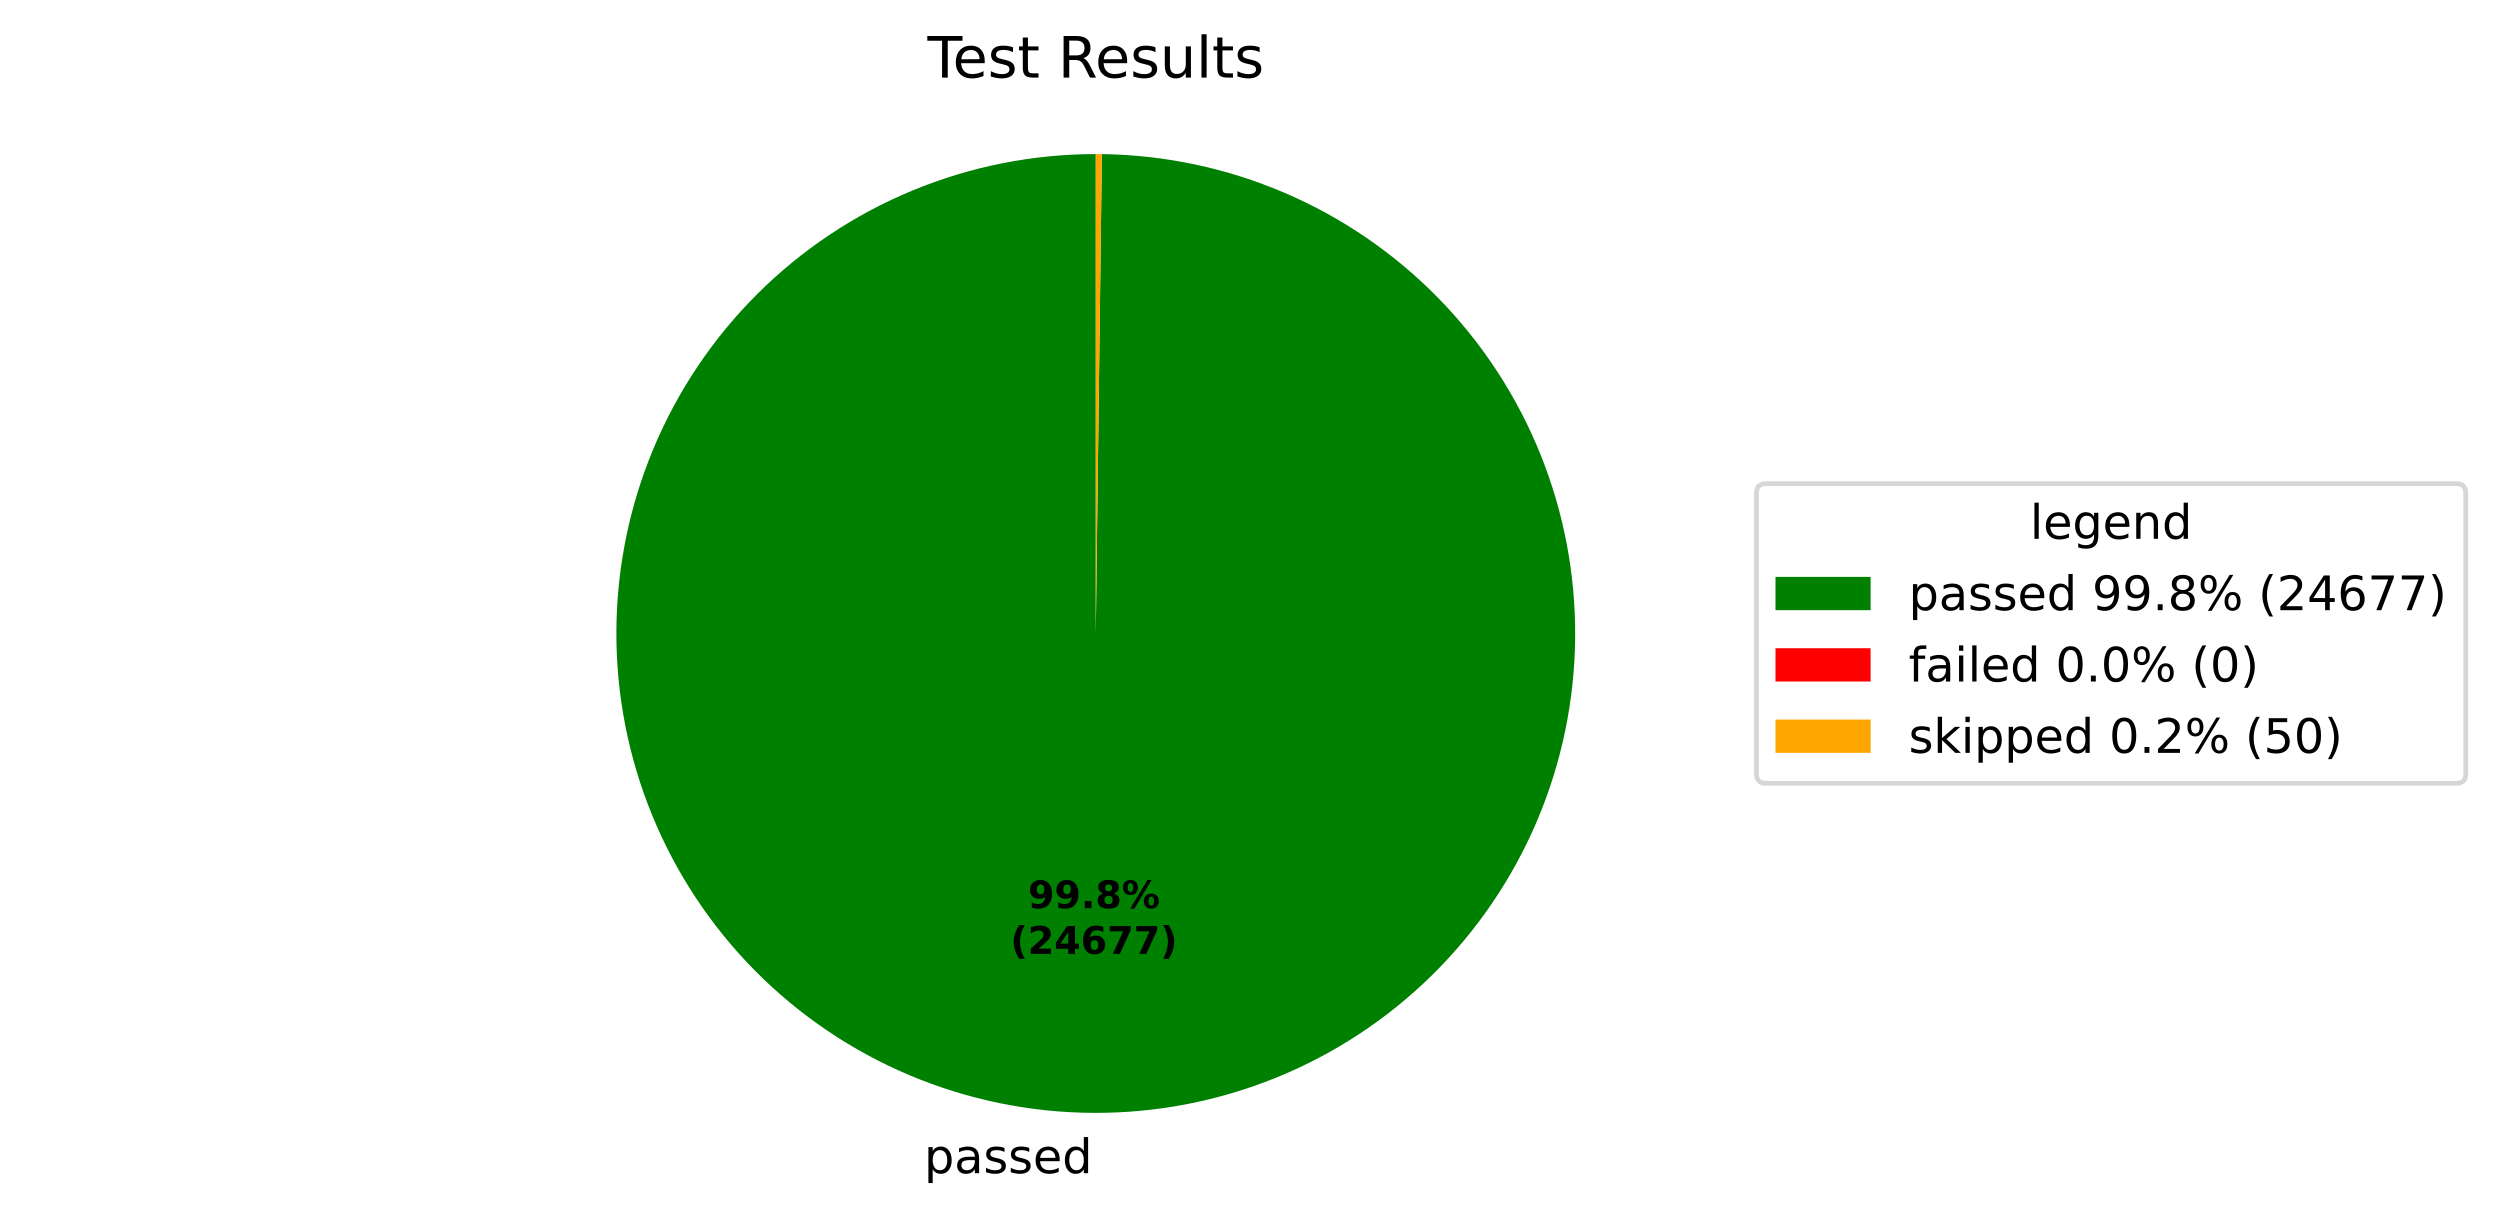
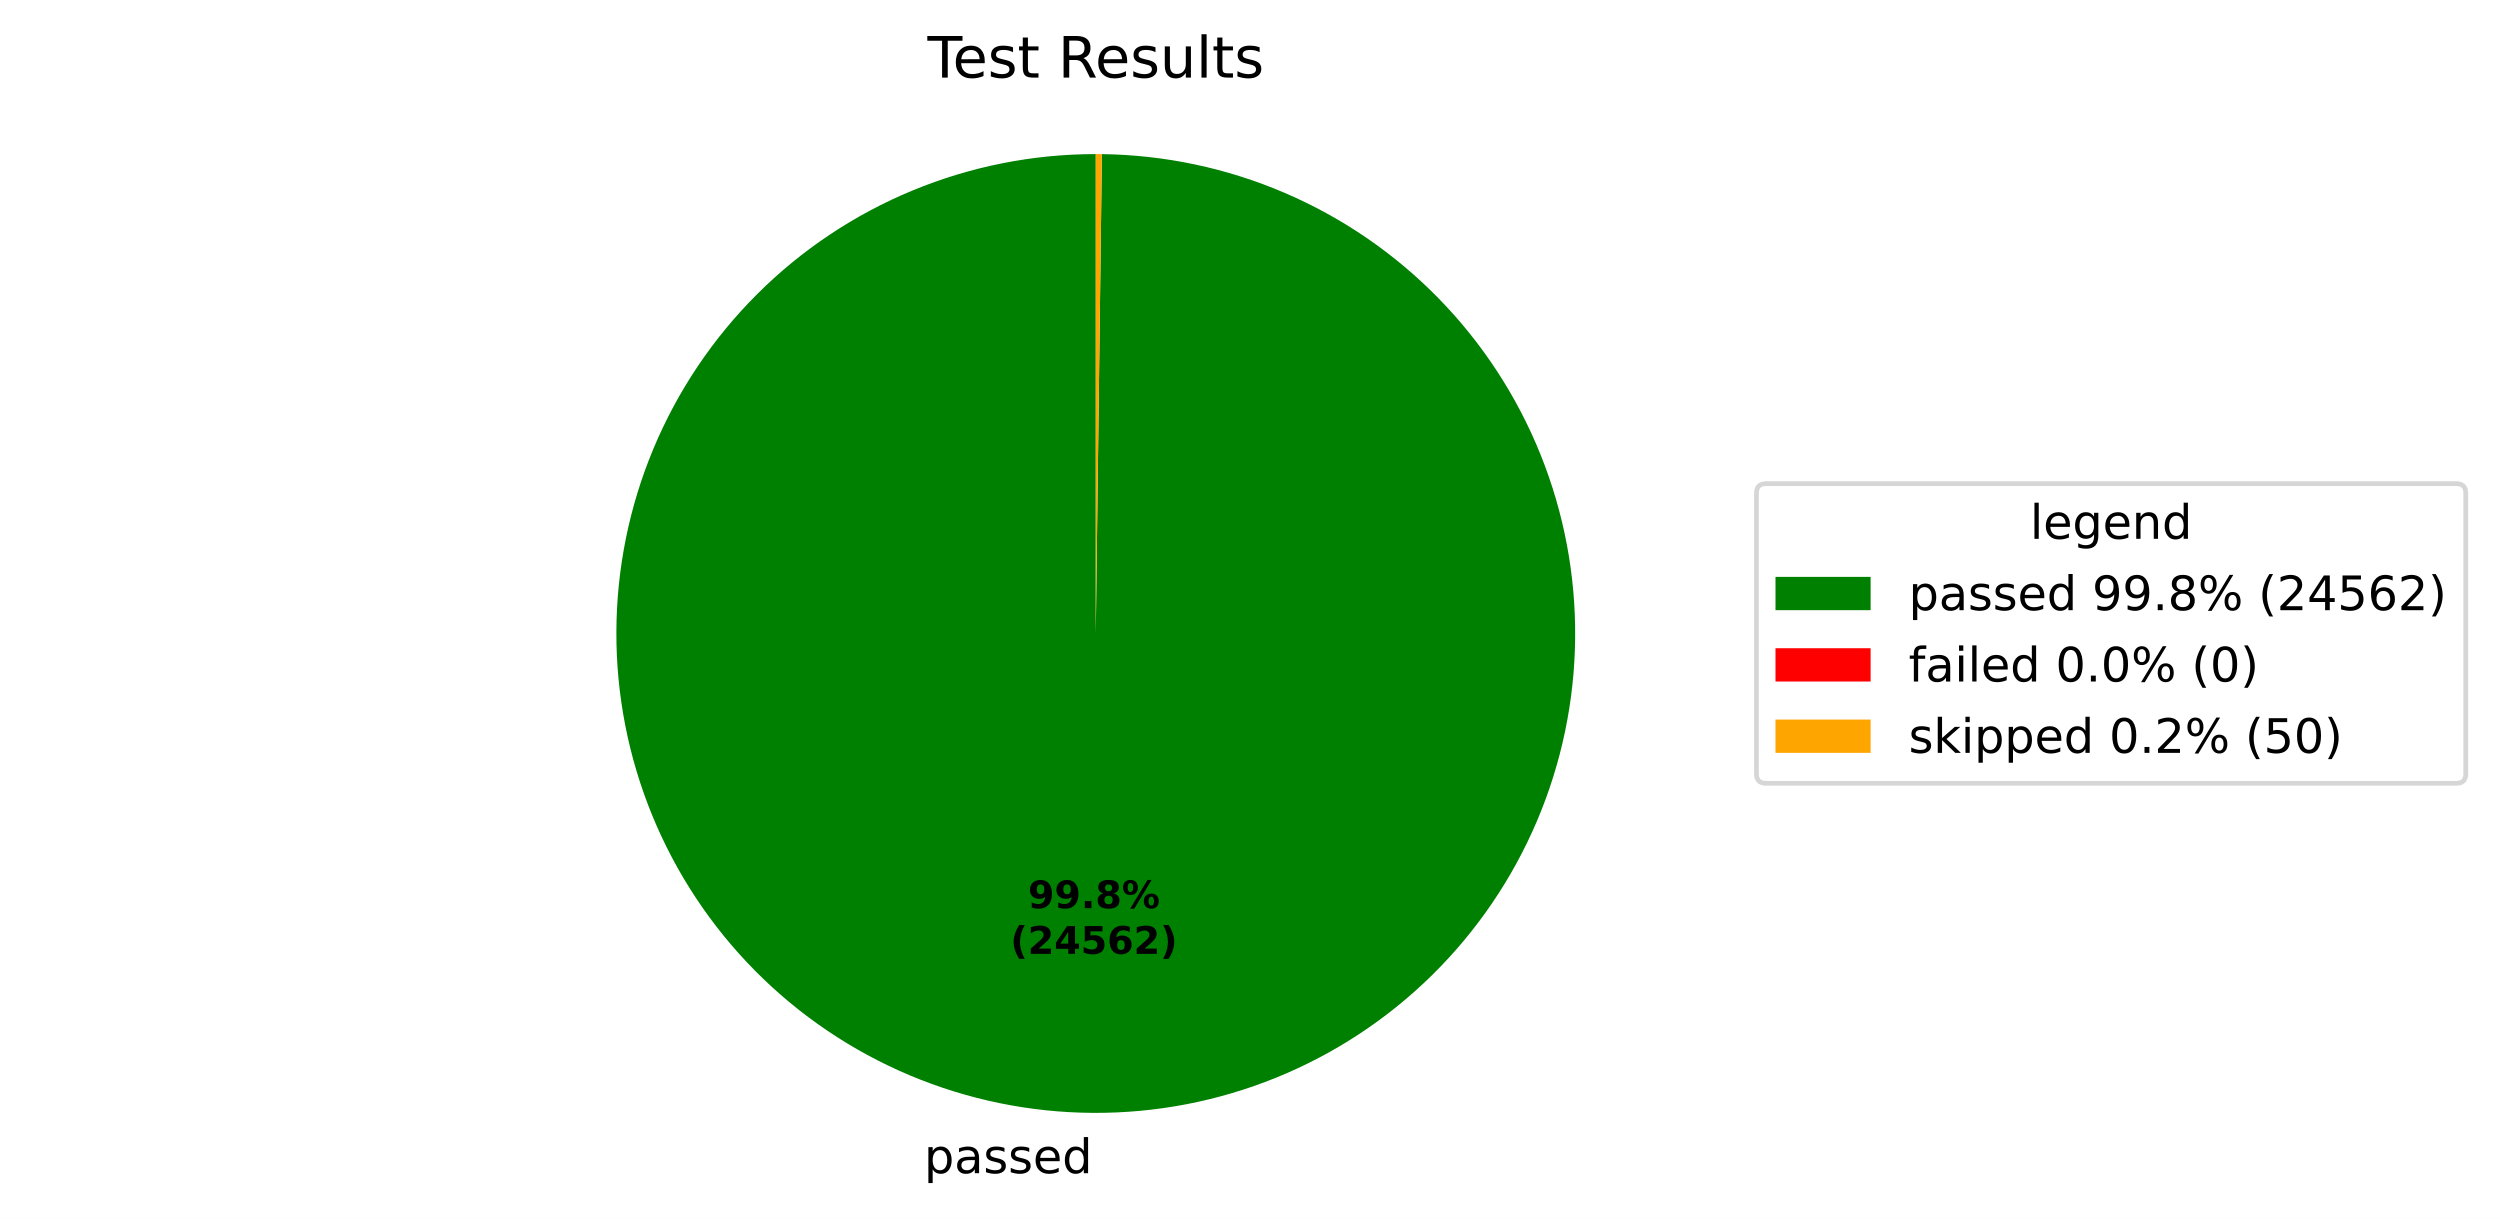
<svg xmlns="http://www.w3.org/2000/svg" xmlns:xlink="http://www.w3.org/1999/xlink" width="525.656pt" height="256.276pt" viewBox="0 0 525.656 256.276" version="1.1">
  <defs>
    <style type="text/css">*{stroke-linejoin: round; stroke-linecap: butt}</style>
  </defs>
  <g id="figure_1">
    <g id="patch_1">
      <path d="M 0 256.276  L 525.656 256.276  L 525.656 0  L 0 0  z " style="fill: #ffffff" />
    </g>
    <g id="axes_1">
      <g id="patch_2">
-         <path d="M 230.4 32.398  C 217.19 32.398 204.108 34.995 191.899 40.04  C 179.691 45.086 168.593 52.483 159.237 61.809  C 149.881 71.135 142.449 82.21 137.365 94.402  C 132.281 106.594 129.642 119.668 129.601 132.878  C 129.559 146.088 132.114 159.178 137.121 171.403  C 142.127 183.627 149.489 194.749 158.785 204.134  C 168.081 213.519 179.132 220.986 191.308 226.109  C 203.485 231.232 216.55 233.912 229.76 233.996  C 242.969 234.08 256.068 231.566 268.308 226.598  C 280.548 221.631 291.693 214.305 301.108 205.038  C 310.523 195.772 318.025 184.744 323.187 172.585  C 328.348 160.425 331.07 147.368 331.195 134.159  C 331.321 120.949 328.849 107.843 323.92 95.587  C 318.991 83.331 311.701 72.163 302.464 62.719  C 293.228 53.274 282.224 45.737 270.081 40.537  C 257.938 35.337 244.89 32.574 231.681 32.406  L 230.4 133.198  z " style="fill: #008000" />
+         <path d="M 230.4 32.398  C 217.19 32.398 204.108 34.995 191.9 40.04  C 179.691 45.086 168.593 52.482 159.237 61.808  C 149.882 71.134 142.45 82.209 137.366 94.401  C 132.281 106.593 129.643 119.667 129.601 132.876  C 129.558 146.086 132.113 159.176 137.12 171.401  C 142.126 183.625 149.487 194.747 158.783 204.132  C 168.079 213.518 179.13 220.985 191.306 226.108  C 203.482 231.232 216.547 233.912 229.757 233.996  C 242.966 234.08 256.065 231.567 268.305 226.6  C 280.545 221.632 291.69 214.307 301.105 205.041  C 310.52 195.775 318.023 184.748 323.185 172.588  C 328.347 160.429 331.069 147.372 331.195 134.163  C 331.322 120.954 328.85 107.848 323.922 95.592  C 318.994 83.335 311.704 72.167 302.468 62.722  C 293.232 53.278 282.229 45.74 270.086 40.539  C 257.943 35.338 244.895 32.575 231.687 32.406  L 230.4 133.198  z " style="fill: #008000" />
      </g>
      <g id="patch_3">
-         <path d="M 231.681 32.406  C 231.681 32.406 231.681 32.406 231.681 32.406  L 230.4 133.198  z " style="fill: #ff0000" />
+         <path d="M 231.687 32.406  C 231.687 32.406 231.687 32.406 231.687 32.406  L 230.4 133.198  z " style="fill: #ff0000" />
      </g>
      <g id="patch_4">
-         <path d="M 231.681 32.406  C 231.467 32.404 231.254 32.402 231.04 32.4  C 230.827 32.399 230.613 32.398 230.4 32.398  L 230.4 133.198  z " style="fill: #ffa500" />
+         <path d="M 231.687 32.406  C 231.472 32.404 231.258 32.402 231.043 32.4  C 230.829 32.399 230.614 32.398 230.4 32.398  L 230.4 133.198  z " style="fill: #ffa500" />
      </g>
      <g id="matplotlib.axis_1" />
      <g id="matplotlib.axis_2" />
      <g id="text_1">
-         <g transform="translate(194.2988 246.6739) scale(0.1 -0.1)">
+         <g transform="translate(194.2955 246.6739) scale(0.1 -0.1)">
          <defs>
            <path id="DejaVuSans-53" d="M 1159 525  L 1159 -1331  L 581 -1331  L 581 3500  L 1159 3500  L 1159 2969  Q 1341 3281 1617 3432  Q 1894 3584 2278 3584  Q 2916 3584 3314 3078  Q 3713 2572 3713 1747  Q 3713 922 3314 415  Q 2916 -91 2278 -91  Q 1894 -91 1617 61  Q 1341 213 1159 525  z M 3116 1747  Q 3116 2381 2855 2742  Q 2594 3103 2138 3103  Q 1681 3103 1420 2742  Q 1159 2381 1159 1747  Q 1159 1113 1420 752  Q 1681 391 2138 391  Q 2594 391 2855 752  Q 3116 1113 3116 1747  z " transform="scale(0.015625)" />
            <path id="DejaVuSans-44" d="M 2194 1759  Q 1497 1759 1228 1600  Q 959 1441 959 1056  Q 959 750 1161 570  Q 1363 391 1709 391  Q 2188 391 2477 730  Q 2766 1069 2766 1631  L 2766 1759  L 2194 1759  z M 3341 1997  L 3341 0  L 2766 0  L 2766 531  Q 2569 213 2275 61  Q 1981 -91 1556 -91  Q 1019 -91 701 211  Q 384 513 384 1019  Q 384 1609 779 1909  Q 1175 2209 1959 2209  L 2766 2209  L 2766 2266  Q 2766 2663 2505 2880  Q 2244 3097 1772 3097  Q 1472 3097 1187 3025  Q 903 2953 641 2809  L 641 3341  Q 956 3463 1253 3523  Q 1550 3584 1831 3584  Q 2591 3584 2966 3190  Q 3341 2797 3341 1997  z " transform="scale(0.015625)" />
            <path id="DejaVuSans-56" d="M 2834 3397  L 2834 2853  Q 2591 2978 2328 3040  Q 2066 3103 1784 3103  Q 1356 3103 1142 2972  Q 928 2841 928 2578  Q 928 2378 1081 2264  Q 1234 2150 1697 2047  L 1894 2003  Q 2506 1872 2764 1633  Q 3022 1394 3022 966  Q 3022 478 2636 193  Q 2250 -91 1575 -91  Q 1294 -91 989 -36  Q 684 19 347 128  L 347 722  Q 666 556 975 473  Q 1284 391 1588 391  Q 1994 391 2212 530  Q 2431 669 2431 922  Q 2431 1156 2273 1281  Q 2116 1406 1581 1522  L 1381 1569  Q 847 1681 609 1914  Q 372 2147 372 2553  Q 372 3047 722 3315  Q 1072 3584 1716 3584  Q 2034 3584 2315 3537  Q 2597 3491 2834 3397  z " transform="scale(0.015625)" />
            <path id="DejaVuSans-48" d="M 3597 1894  L 3597 1613  L 953 1613  Q 991 1019 1311 708  Q 1631 397 2203 397  Q 2534 397 2845 478  Q 3156 559 3463 722  L 3463 178  Q 3153 47 2828 -22  Q 2503 -91 2169 -91  Q 1331 -91 842 396  Q 353 884 353 1716  Q 353 2575 817 3079  Q 1281 3584 2069 3584  Q 2775 3584 3186 3129  Q 3597 2675 3597 1894  z M 3022 2063  Q 3016 2534 2758 2815  Q 2500 3097 2075 3097  Q 1594 3097 1305 2825  Q 1016 2553 972 2059  L 3022 2063  z " transform="scale(0.015625)" />
            <path id="DejaVuSans-47" d="M 2906 2969  L 2906 4863  L 3481 4863  L 3481 0  L 2906 0  L 2906 525  Q 2725 213 2448 61  Q 2172 -91 1784 -91  Q 1150 -91 751 415  Q 353 922 353 1747  Q 353 2572 751 3078  Q 1150 3584 1784 3584  Q 2172 3584 2448 3432  Q 2725 3281 2906 2969  z M 947 1747  Q 947 1113 1208 752  Q 1469 391 1925 391  Q 2381 391 2643 752  Q 2906 1113 2906 1747  Q 2906 2381 2643 2742  Q 2381 3103 1925 3103  Q 1469 3103 1208 2742  Q 947 2381 947 1747  z " transform="scale(0.015625)" />
          </defs>
          <use xlink:href="#DejaVuSans-53" />
          <use xlink:href="#DejaVuSans-44" transform="translate(63.48438 0)" />
          <use xlink:href="#DejaVuSans-56" transform="translate(124.7656 0)" />
          <use xlink:href="#DejaVuSans-56" transform="translate(176.8594 0)" />
          <use xlink:href="#DejaVuSans-48" transform="translate(228.9531 0)" />
          <use xlink:href="#DejaVuSans-47" transform="translate(290.4844 0)" />
        </g>
      </g>
      <g id="text_2">
-         <g transform="translate(216.1389 190.9542) scale(0.08 -0.08)">
+         <g transform="translate(216.1371 190.9542) scale(0.08 -0.08)">
          <defs>
            <path id="DejaVuSans-Bold-1c" d="M 641 103  L 641 966  Q 928 831 1190 764  Q 1453 697 1709 697  Q 2247 697 2547 995  Q 2847 1294 2900 1881  Q 2688 1725 2447 1647  Q 2206 1569 1925 1569  Q 1209 1569 770 1986  Q 331 2403 331 3084  Q 331 3838 820 4291  Q 1309 4744 2131 4744  Q 3044 4744 3544 4128  Q 4044 3513 4044 2388  Q 4044 1231 3459 570  Q 2875 -91 1856 -91  Q 1528 -91 1228 -42  Q 928 6 641 103  z M 2125 2350  Q 2441 2350 2600 2554  Q 2759 2759 2759 3169  Q 2759 3575 2600 3781  Q 2441 3988 2125 3988  Q 1809 3988 1650 3781  Q 1491 3575 1491 3169  Q 1491 2759 1650 2554  Q 1809 2350 2125 2350  z " transform="scale(0.015625)" />
            <path id="DejaVuSans-Bold-11" d="M 653 1209  L 1778 1209  L 1778 0  L 653 0  L 653 1209  z " transform="scale(0.015625)" />
            <path id="DejaVuSans-Bold-1b" d="M 2228 2088  Q 1891 2088 1709 1903  Q 1528 1719 1528 1375  Q 1528 1031 1709 848  Q 1891 666 2228 666  Q 2563 666 2741 848  Q 2919 1031 2919 1375  Q 2919 1722 2741 1905  Q 2563 2088 2228 2088  z M 1350 2484  Q 925 2613 709 2878  Q 494 3144 494 3541  Q 494 4131 934 4440  Q 1375 4750 2228 4750  Q 3075 4750 3515 4442  Q 3956 4134 3956 3541  Q 3956 3144 3739 2878  Q 3522 2613 3097 2484  Q 3572 2353 3814 2058  Q 4056 1763 4056 1313  Q 4056 619 3595 264  Q 3134 -91 2228 -91  Q 1319 -91 855 264  Q 391 619 391 1313  Q 391 1763 633 2058  Q 875 2353 1350 2484  z M 1631 3419  Q 1631 3141 1786 2991  Q 1941 2841 2228 2841  Q 2509 2841 2662 2991  Q 2816 3141 2816 3419  Q 2816 3697 2662 3845  Q 2509 3994 2228 3994  Q 1941 3994 1786 3844  Q 1631 3694 1631 3419  z " transform="scale(0.015625)" />
            <path id="DejaVuSans-Bold-8" d="M 4959 1925  Q 4738 1925 4616 1733  Q 4494 1541 4494 1184  Q 4494 825 4614 633  Q 4734 441 4959 441  Q 5184 441 5303 633  Q 5422 825 5422 1184  Q 5422 1541 5301 1733  Q 5181 1925 4959 1925  z M 4959 2450  Q 5541 2450 5875 2112  Q 6209 1775 6209 1184  Q 6209 594 5875 251  Q 5541 -91 4959 -91  Q 4378 -91 4042 251  Q 3706 594 3706 1184  Q 3706 1772 4042 2111  Q 4378 2450 4959 2450  z M 2094 -91  L 1403 -91  L 4319 4750  L 5013 4750  L 2094 -91  z M 1453 4750  Q 2034 4750 2367 4411  Q 2700 4072 2700 3481  Q 2700 2891 2367 2550  Q 2034 2209 1453 2209  Q 872 2209 539 2550  Q 206 2891 206 3481  Q 206 4072 539 4411  Q 872 4750 1453 4750  z M 1453 4225  Q 1228 4225 1106 4031  Q 984 3838 984 3481  Q 984 3122 1106 2926  Q 1228 2731 1453 2731  Q 1678 2731 1798 2926  Q 1919 3122 1919 3481  Q 1919 3838 1797 4031  Q 1675 4225 1453 4225  z " transform="scale(0.015625)" />
          </defs>
          <use xlink:href="#DejaVuSans-Bold-1c" />
          <use xlink:href="#DejaVuSans-Bold-1c" transform="translate(69.57812 0)" />
          <use xlink:href="#DejaVuSans-Bold-11" transform="translate(139.1562 0)" />
          <use xlink:href="#DejaVuSans-Bold-1b" transform="translate(177.1406 0)" />
          <use xlink:href="#DejaVuSans-Bold-8" transform="translate(246.7188 0)" />
        </g>
-         <g transform="translate(212.4439 200.5558) scale(0.08 -0.08)">
+         <g transform="translate(212.4421 200.5558) scale(0.08 -0.08)">
          <defs>
            <path id="DejaVuSans-Bold-b" d="M 2413 -844  L 1484 -844  Q 1006 -72 778 623  Q 550 1319 550 2003  Q 550 2688 779 3389  Q 1009 4091 1484 4856  L 2413 4856  Q 2013 4116 1813 3408  Q 1613 2700 1613 2009  Q 1613 1319 1811 609  Q 2009 -100 2413 -844  z " transform="scale(0.015625)" />
            <path id="DejaVuSans-Bold-15" d="M 1844 884  L 3897 884  L 3897 0  L 506 0  L 506 884  L 2209 2388  Q 2438 2594 2547 2791  Q 2656 2988 2656 3200  Q 2656 3528 2436 3728  Q 2216 3928 1850 3928  Q 1569 3928 1234 3808  Q 900 3688 519 3450  L 519 4475  Q 925 4609 1322 4679  Q 1719 4750 2100 4750  Q 2938 4750 3402 4381  Q 3866 4013 3866 3353  Q 3866 2972 3669 2642  Q 3472 2313 2841 1759  L 1844 884  z " transform="scale(0.015625)" />
            <path id="DejaVuSans-Bold-17" d="M 2356 3675  L 1038 1722  L 2356 1722  L 2356 3675  z M 2156 4666  L 3494 4666  L 3494 1722  L 4159 1722  L 4159 850  L 3494 850  L 3494 0  L 2356 0  L 2356 850  L 288 850  L 288 1881  L 2156 4666  z " transform="scale(0.015625)" />
+             <path id="DejaVuSans-Bold-18" d="M 678 4666  L 3669 4666  L 3669 3781  L 1638 3781  L 1638 3059  Q 1775 3097 1914 3117  Q 2053 3138 2203 3138  Q 3056 3138 3531 2711  Q 4006 2284 4006 1522  Q 4006 766 3489 337  Q 2972 -91 2053 -91  Q 1656 -91 1267 -14  Q 878 63 494 219  L 494 1166  Q 875 947 1217 837  Q 1559 728 1863 728  Q 2300 728 2551 942  Q 2803 1156 2803 1522  Q 2803 1891 2551 2103  Q 2300 2316 1863 2316  Q 1603 2316 1309 2248  Q 1016 2181 678 2041  L 678 4666  z " transform="scale(0.015625)" />
            <path id="DejaVuSans-Bold-19" d="M 2316 2303  Q 2000 2303 1842 2098  Q 1684 1894 1684 1484  Q 1684 1075 1842 870  Q 2000 666 2316 666  Q 2634 666 2792 870  Q 2950 1075 2950 1484  Q 2950 1894 2792 2098  Q 2634 2303 2316 2303  z M 3803 4544  L 3803 3681  Q 3506 3822 3243 3889  Q 2981 3956 2731 3956  Q 2194 3956 1894 3657  Q 1594 3359 1544 2772  Q 1750 2925 1990 3001  Q 2231 3078 2516 3078  Q 3231 3078 3670 2659  Q 4109 2241 4109 1563  Q 4109 813 3618 361  Q 3128 -91 2303 -91  Q 1394 -91 895 523  Q 397 1138 397 2266  Q 397 3422 980 4083  Q 1563 4744 2578 4744  Q 2900 4744 3203 4694  Q 3506 4644 3803 4544  z " transform="scale(0.015625)" />
-             <path id="DejaVuSans-Bold-1a" d="M 428 4666  L 3944 4666  L 3944 3988  L 2125 0  L 953 0  L 2675 3781  L 428 3781  L 428 4666  z " transform="scale(0.015625)" />
            <path id="DejaVuSans-Bold-c" d="M 513 -844  Q 913 -100 1113 609  Q 1313 1319 1313 2009  Q 1313 2700 1113 3408  Q 913 4116 513 4856  L 1441 4856  Q 1916 4091 2145 3389  Q 2375 2688 2375 2003  Q 2375 1319 2147 623  Q 1919 -72 1441 -844  L 513 -844  z " transform="scale(0.015625)" />
          </defs>
          <use xlink:href="#DejaVuSans-Bold-b" />
          <use xlink:href="#DejaVuSans-Bold-15" transform="translate(45.70312 0)" />
          <use xlink:href="#DejaVuSans-Bold-17" transform="translate(115.2812 0)" />
-           <use xlink:href="#DejaVuSans-Bold-19" transform="translate(184.8594 0)" />
-           <use xlink:href="#DejaVuSans-Bold-1a" transform="translate(254.4375 0)" />
-           <use xlink:href="#DejaVuSans-Bold-1a" transform="translate(324.0156 0)" />
+           <use xlink:href="#DejaVuSans-Bold-18" transform="translate(184.8594 0)" />
+           <use xlink:href="#DejaVuSans-Bold-19" transform="translate(254.4375 0)" />
+           <use xlink:href="#DejaVuSans-Bold-15" transform="translate(324.0156 0)" />
          <use xlink:href="#DejaVuSans-Bold-c" transform="translate(393.5938 0)" />
        </g>
      </g>
      <g id="text_3">
        <g transform="translate(195.0131 16.31812) scale(0.12 -0.12)">
          <defs>
            <path id="DejaVuSans-37" d="M -19 4666  L 3928 4666  L 3928 4134  L 2272 4134  L 2272 0  L 1638 0  L 1638 4134  L -19 4134  L -19 4666  z " transform="scale(0.015625)" />
            <path id="DejaVuSans-57" d="M 1172 4494  L 1172 3500  L 2356 3500  L 2356 3053  L 1172 3053  L 1172 1153  Q 1172 725 1289 603  Q 1406 481 1766 481  L 2356 481  L 2356 0  L 1766 0  Q 1100 0 847 248  Q 594 497 594 1153  L 594 3053  L 172 3053  L 172 3500  L 594 3500  L 594 4494  L 1172 4494  z " transform="scale(0.015625)" />
            <path id="DejaVuSans-3" transform="scale(0.015625)" />
            <path id="DejaVuSans-35" d="M 2841 2188  Q 3044 2119 3236 1894  Q 3428 1669 3622 1275  L 4263 0  L 3584 0  L 2988 1197  Q 2756 1666 2539 1819  Q 2322 1972 1947 1972  L 1259 1972  L 1259 0  L 628 0  L 628 4666  L 2053 4666  Q 2853 4666 3247 4331  Q 3641 3997 3641 3322  Q 3641 2881 3436 2590  Q 3231 2300 2841 2188  z M 1259 4147  L 1259 2491  L 2053 2491  Q 2509 2491 2742 2702  Q 2975 2913 2975 3322  Q 2975 3731 2742 3939  Q 2509 4147 2053 4147  L 1259 4147  z " transform="scale(0.015625)" />
            <path id="DejaVuSans-58" d="M 544 1381  L 544 3500  L 1119 3500  L 1119 1403  Q 1119 906 1312 657  Q 1506 409 1894 409  Q 2359 409 2629 706  Q 2900 1003 2900 1516  L 2900 3500  L 3475 3500  L 3475 0  L 2900 0  L 2900 538  Q 2691 219 2414 64  Q 2138 -91 1772 -91  Q 1169 -91 856 284  Q 544 659 544 1381  z M 1991 3584  L 1991 3584  z " transform="scale(0.015625)" />
            <path id="DejaVuSans-4f" d="M 603 4863  L 1178 4863  L 1178 0  L 603 0  L 603 4863  z " transform="scale(0.015625)" />
          </defs>
          <use xlink:href="#DejaVuSans-37" />
          <use xlink:href="#DejaVuSans-48" transform="translate(44.09375 0)" />
          <use xlink:href="#DejaVuSans-56" transform="translate(105.625 0)" />
          <use xlink:href="#DejaVuSans-57" transform="translate(157.7188 0)" />
          <use xlink:href="#DejaVuSans-3" transform="translate(196.9219 0)" />
          <use xlink:href="#DejaVuSans-35" transform="translate(228.7031 0)" />
          <use xlink:href="#DejaVuSans-48" transform="translate(293.7031 0)" />
          <use xlink:href="#DejaVuSans-56" transform="translate(355.2344 0)" />
          <use xlink:href="#DejaVuSans-58" transform="translate(407.3281 0)" />
          <use xlink:href="#DejaVuSans-4f" transform="translate(470.7031 0)" />
          <use xlink:href="#DejaVuSans-57" transform="translate(498.4844 0)" />
          <use xlink:href="#DejaVuSans-56" transform="translate(537.6875 0)" />
        </g>
      </g>
      <g id="legend_1">
        <g id="patch_5">
          <path d="M 371.32 164.7  L 516.456 164.7  Q 518.456 164.7 518.456 162.7  L 518.456 103.697  Q 518.456 101.697 516.456 101.697  L 371.32 101.697  Q 369.32 101.697 369.32 103.697  L 369.32 162.7  Q 369.32 164.7 371.32 164.7  z " style="fill: #ffffff; opacity: 0.8; stroke: #cccccc; stroke-linejoin: miter" />
        </g>
        <g id="text_4">
          <g transform="translate(426.8286 113.295) scale(0.1 -0.1)">
            <defs>
              <path id="DejaVuSans-4a" d="M 2906 1791  Q 2906 2416 2648 2759  Q 2391 3103 1925 3103  Q 1463 3103 1205 2759  Q 947 2416 947 1791  Q 947 1169 1205 825  Q 1463 481 1925 481  Q 2391 481 2648 825  Q 2906 1169 2906 1791  z M 3481 434  Q 3481 -459 3084 -895  Q 2688 -1331 1869 -1331  Q 1566 -1331 1297 -1286  Q 1028 -1241 775 -1147  L 775 -588  Q 1028 -725 1275 -790  Q 1522 -856 1778 -856  Q 2344 -856 2625 -561  Q 2906 -266 2906 331  L 2906 616  Q 2728 306 2450 153  Q 2172 0 1784 0  Q 1141 0 747 490  Q 353 981 353 1791  Q 353 2603 747 3093  Q 1141 3584 1784 3584  Q 2172 3584 2450 3431  Q 2728 3278 2906 2969  L 2906 3500  L 3481 3500  L 3481 434  z " transform="scale(0.015625)" />
              <path id="DejaVuSans-51" d="M 3513 2113  L 3513 0  L 2938 0  L 2938 2094  Q 2938 2591 2744 2837  Q 2550 3084 2163 3084  Q 1697 3084 1428 2787  Q 1159 2491 1159 1978  L 1159 0  L 581 0  L 581 3500  L 1159 3500  L 1159 2956  Q 1366 3272 1645 3428  Q 1925 3584 2291 3584  Q 2894 3584 3203 3211  Q 3513 2838 3513 2113  z " transform="scale(0.015625)" />
            </defs>
            <use xlink:href="#DejaVuSans-4f" />
            <use xlink:href="#DejaVuSans-48" transform="translate(27.78125 0)" />
            <use xlink:href="#DejaVuSans-4a" transform="translate(89.3125 0)" />
            <use xlink:href="#DejaVuSans-48" transform="translate(152.7969 0)" />
            <use xlink:href="#DejaVuSans-51" transform="translate(214.3281 0)" />
            <use xlink:href="#DejaVuSans-47" transform="translate(277.7031 0)" />
          </g>
        </g>
        <g id="patch_6">
          <path d="M 373.32 128.296  L 393.32 128.296  L 393.32 121.296  L 373.32 121.296  z " style="fill: #008000" />
        </g>
        <g id="text_5">
          <g transform="translate(401.32 128.2958) scale(0.1 -0.1)">
            <defs>
              <path id="DejaVuSans-1c" d="M 703 97  L 703 672  Q 941 559 1184 500  Q 1428 441 1663 441  Q 2288 441 2617 861  Q 2947 1281 2994 2138  Q 2813 1869 2534 1725  Q 2256 1581 1919 1581  Q 1219 1581 811 2004  Q 403 2428 403 3163  Q 403 3881 828 4315  Q 1253 4750 1959 4750  Q 2769 4750 3195 4129  Q 3622 3509 3622 2328  Q 3622 1225 3098 567  Q 2575 -91 1691 -91  Q 1453 -91 1209 -44  Q 966 3 703 97  z M 1959 2075  Q 2384 2075 2632 2365  Q 2881 2656 2881 3163  Q 2881 3666 2632 3958  Q 2384 4250 1959 4250  Q 1534 4250 1286 3958  Q 1038 3666 1038 3163  Q 1038 2656 1286 2365  Q 1534 2075 1959 2075  z " transform="scale(0.015625)" />
              <path id="DejaVuSans-11" d="M 684 794  L 1344 794  L 1344 0  L 684 0  L 684 794  z " transform="scale(0.015625)" />
              <path id="DejaVuSans-1b" d="M 2034 2216  Q 1584 2216 1326 1975  Q 1069 1734 1069 1313  Q 1069 891 1326 650  Q 1584 409 2034 409  Q 2484 409 2743 651  Q 3003 894 3003 1313  Q 3003 1734 2745 1975  Q 2488 2216 2034 2216  z M 1403 2484  Q 997 2584 770 2862  Q 544 3141 544 3541  Q 544 4100 942 4425  Q 1341 4750 2034 4750  Q 2731 4750 3128 4425  Q 3525 4100 3525 3541  Q 3525 3141 3298 2862  Q 3072 2584 2669 2484  Q 3125 2378 3379 2068  Q 3634 1759 3634 1313  Q 3634 634 3220 271  Q 2806 -91 2034 -91  Q 1263 -91 848 271  Q 434 634 434 1313  Q 434 1759 690 2068  Q 947 2378 1403 2484  z M 1172 3481  Q 1172 3119 1398 2916  Q 1625 2713 2034 2713  Q 2441 2713 2670 2916  Q 2900 3119 2900 3481  Q 2900 3844 2670 4047  Q 2441 4250 2034 4250  Q 1625 4250 1398 4047  Q 1172 3844 1172 3481  z " transform="scale(0.015625)" />
              <path id="DejaVuSans-8" d="M 4653 2053  Q 4381 2053 4226 1822  Q 4072 1591 4072 1178  Q 4072 772 4226 539  Q 4381 306 4653 306  Q 4919 306 5073 539  Q 5228 772 5228 1178  Q 5228 1588 5073 1820  Q 4919 2053 4653 2053  z M 4653 2450  Q 5147 2450 5437 2106  Q 5728 1763 5728 1178  Q 5728 594 5436 251  Q 5144 -91 4653 -91  Q 4153 -91 3862 251  Q 3572 594 3572 1178  Q 3572 1766 3864 2108  Q 4156 2450 4653 2450  z M 1428 4353  Q 1159 4353 1004 4120  Q 850 3888 850 3481  Q 850 3069 1003 2837  Q 1156 2606 1428 2606  Q 1700 2606 1854 2837  Q 2009 3069 2009 3481  Q 2009 3884 1853 4118  Q 1697 4353 1428 4353  z M 4250 4750  L 4750 4750  L 1831 -91  L 1331 -91  L 4250 4750  z M 1428 4750  Q 1922 4750 2215 4408  Q 2509 4066 2509 3481  Q 2509 2891 2217 2550  Q 1925 2209 1428 2209  Q 931 2209 642 2551  Q 353 2894 353 3481  Q 353 4063 643 4406  Q 934 4750 1428 4750  z " transform="scale(0.015625)" />
              <path id="DejaVuSans-b" d="M 1984 4856  Q 1566 4138 1362 3434  Q 1159 2731 1159 2009  Q 1159 1288 1364 580  Q 1569 -128 1984 -844  L 1484 -844  Q 1016 -109 783 600  Q 550 1309 550 2009  Q 550 2706 781 3412  Q 1013 4119 1484 4856  L 1984 4856  z " transform="scale(0.015625)" />
              <path id="DejaVuSans-15" d="M 1228 531  L 3431 531  L 3431 0  L 469 0  L 469 531  Q 828 903 1448 1529  Q 2069 2156 2228 2338  Q 2531 2678 2651 2914  Q 2772 3150 2772 3378  Q 2772 3750 2511 3984  Q 2250 4219 1831 4219  Q 1534 4219 1204 4116  Q 875 4013 500 3803  L 500 4441  Q 881 4594 1212 4672  Q 1544 4750 1819 4750  Q 2544 4750 2975 4387  Q 3406 4025 3406 3419  Q 3406 3131 3298 2873  Q 3191 2616 2906 2266  Q 2828 2175 2409 1742  Q 1991 1309 1228 531  z " transform="scale(0.015625)" />
              <path id="DejaVuSans-17" d="M 2419 4116  L 825 1625  L 2419 1625  L 2419 4116  z M 2253 4666  L 3047 4666  L 3047 1625  L 3713 1625  L 3713 1100  L 3047 1100  L 3047 0  L 2419 0  L 2419 1100  L 313 1100  L 313 1709  L 2253 4666  z " transform="scale(0.015625)" />
+               <path id="DejaVuSans-18" d="M 691 4666  L 3169 4666  L 3169 4134  L 1269 4134  L 1269 2991  Q 1406 3038 1543 3061  Q 1681 3084 1819 3084  Q 2600 3084 3056 2656  Q 3513 2228 3513 1497  Q 3513 744 3044 326  Q 2575 -91 1722 -91  Q 1428 -91 1123 -41  Q 819 9 494 109  L 494 744  Q 775 591 1075 516  Q 1375 441 1709 441  Q 2250 441 2565 725  Q 2881 1009 2881 1497  Q 2881 1984 2565 2268  Q 2250 2553 1709 2553  Q 1456 2553 1204 2497  Q 953 2441 691 2322  L 691 4666  z " transform="scale(0.015625)" />
              <path id="DejaVuSans-19" d="M 2113 2584  Q 1688 2584 1439 2293  Q 1191 2003 1191 1497  Q 1191 994 1439 701  Q 1688 409 2113 409  Q 2538 409 2786 701  Q 3034 994 3034 1497  Q 3034 2003 2786 2293  Q 2538 2584 2113 2584  z M 3366 4563  L 3366 3988  Q 3128 4100 2886 4159  Q 2644 4219 2406 4219  Q 1781 4219 1451 3797  Q 1122 3375 1075 2522  Q 1259 2794 1537 2939  Q 1816 3084 2150 3084  Q 2853 3084 3261 2657  Q 3669 2231 3669 1497  Q 3669 778 3244 343  Q 2819 -91 2113 -91  Q 1303 -91 875 529  Q 447 1150 447 2328  Q 447 3434 972 4092  Q 1497 4750 2381 4750  Q 2619 4750 2861 4703  Q 3103 4656 3366 4563  z " transform="scale(0.015625)" />
-               <path id="DejaVuSans-1a" d="M 525 4666  L 3525 4666  L 3525 4397  L 1831 0  L 1172 0  L 2766 4134  L 525 4134  L 525 4666  z " transform="scale(0.015625)" />
              <path id="DejaVuSans-c" d="M 513 4856  L 1013 4856  Q 1481 4119 1714 3412  Q 1947 2706 1947 2009  Q 1947 1309 1714 600  Q 1481 -109 1013 -844  L 513 -844  Q 928 -128 1133 580  Q 1338 1288 1338 2009  Q 1338 2731 1133 3434  Q 928 4138 513 4856  z " transform="scale(0.015625)" />
            </defs>
            <use xlink:href="#DejaVuSans-53" />
            <use xlink:href="#DejaVuSans-44" transform="translate(63.48438 0)" />
            <use xlink:href="#DejaVuSans-56" transform="translate(124.7656 0)" />
            <use xlink:href="#DejaVuSans-56" transform="translate(176.8594 0)" />
            <use xlink:href="#DejaVuSans-48" transform="translate(228.9531 0)" />
            <use xlink:href="#DejaVuSans-47" transform="translate(290.4844 0)" />
            <use xlink:href="#DejaVuSans-3" transform="translate(353.9688 0)" />
            <use xlink:href="#DejaVuSans-1c" transform="translate(385.75 0)" />
            <use xlink:href="#DejaVuSans-1c" transform="translate(449.375 0)" />
            <use xlink:href="#DejaVuSans-11" transform="translate(513 0)" />
            <use xlink:href="#DejaVuSans-1b" transform="translate(544.7812 0)" />
            <use xlink:href="#DejaVuSans-8" transform="translate(608.4062 0)" />
            <use xlink:href="#DejaVuSans-3" transform="translate(703.4219 0)" />
            <use xlink:href="#DejaVuSans-b" transform="translate(735.2031 0)" />
            <use xlink:href="#DejaVuSans-15" transform="translate(774.2188 0)" />
            <use xlink:href="#DejaVuSans-17" transform="translate(837.8438 0)" />
-             <use xlink:href="#DejaVuSans-19" transform="translate(901.4688 0)" />
-             <use xlink:href="#DejaVuSans-1a" transform="translate(965.0938 0)" />
-             <use xlink:href="#DejaVuSans-1a" transform="translate(1028.719 0)" />
+             <use xlink:href="#DejaVuSans-18" transform="translate(901.4688 0)" />
+             <use xlink:href="#DejaVuSans-19" transform="translate(965.0938 0)" />
+             <use xlink:href="#DejaVuSans-15" transform="translate(1028.719 0)" />
            <use xlink:href="#DejaVuSans-c" transform="translate(1092.344 0)" />
          </g>
        </g>
        <g id="patch_7">
          <path d="M 373.32 143.297  L 393.32 143.297  L 393.32 136.297  L 373.32 136.297  z " style="fill: #ff0000" />
        </g>
        <g id="text_6">
          <g transform="translate(401.32 143.2966) scale(0.1 -0.1)">
            <defs>
              <path id="DejaVuSans-49" d="M 2375 4863  L 2375 4384  L 1825 4384  Q 1516 4384 1395 4259  Q 1275 4134 1275 3809  L 1275 3500  L 2222 3500  L 2222 3053  L 1275 3053  L 1275 0  L 697 0  L 697 3053  L 147 3053  L 147 3500  L 697 3500  L 697 3744  Q 697 4328 969 4595  Q 1241 4863 1831 4863  L 2375 4863  z " transform="scale(0.015625)" />
              <path id="DejaVuSans-4c" d="M 603 3500  L 1178 3500  L 1178 0  L 603 0  L 603 3500  z M 603 4863  L 1178 4863  L 1178 4134  L 603 4134  L 603 4863  z " transform="scale(0.015625)" />
              <path id="DejaVuSans-13" d="M 2034 4250  Q 1547 4250 1301 3770  Q 1056 3291 1056 2328  Q 1056 1369 1301 889  Q 1547 409 2034 409  Q 2525 409 2770 889  Q 3016 1369 3016 2328  Q 3016 3291 2770 3770  Q 2525 4250 2034 4250  z M 2034 4750  Q 2819 4750 3233 4129  Q 3647 3509 3647 2328  Q 3647 1150 3233 529  Q 2819 -91 2034 -91  Q 1250 -91 836 529  Q 422 1150 422 2328  Q 422 3509 836 4129  Q 1250 4750 2034 4750  z " transform="scale(0.015625)" />
            </defs>
            <use xlink:href="#DejaVuSans-49" />
            <use xlink:href="#DejaVuSans-44" transform="translate(35.20312 0)" />
            <use xlink:href="#DejaVuSans-4c" transform="translate(96.48438 0)" />
            <use xlink:href="#DejaVuSans-4f" transform="translate(124.2656 0)" />
            <use xlink:href="#DejaVuSans-48" transform="translate(152.0469 0)" />
            <use xlink:href="#DejaVuSans-47" transform="translate(213.5781 0)" />
            <use xlink:href="#DejaVuSans-3" transform="translate(277.0625 0)" />
            <use xlink:href="#DejaVuSans-13" transform="translate(308.8438 0)" />
            <use xlink:href="#DejaVuSans-11" transform="translate(372.4688 0)" />
            <use xlink:href="#DejaVuSans-13" transform="translate(404.25 0)" />
            <use xlink:href="#DejaVuSans-8" transform="translate(467.875 0)" />
            <use xlink:href="#DejaVuSans-3" transform="translate(562.8906 0)" />
            <use xlink:href="#DejaVuSans-b" transform="translate(594.6719 0)" />
            <use xlink:href="#DejaVuSans-13" transform="translate(633.6875 0)" />
            <use xlink:href="#DejaVuSans-c" transform="translate(697.3125 0)" />
          </g>
        </g>
        <g id="patch_8">
          <path d="M 373.32 158.297  L 393.32 158.297  L 393.32 151.297  L 373.32 151.297  z " style="fill: #ffa500" />
        </g>
        <g id="text_7">
          <g transform="translate(401.32 158.2973) scale(0.1 -0.1)">
            <defs>
              <path id="DejaVuSans-4e" d="M 581 4863  L 1159 4863  L 1159 1991  L 2875 3500  L 3609 3500  L 1753 1863  L 3688 0  L 2938 0  L 1159 1709  L 1159 0  L 581 0  L 581 4863  z " transform="scale(0.015625)" />
-               <path id="DejaVuSans-18" d="M 691 4666  L 3169 4666  L 3169 4134  L 1269 4134  L 1269 2991  Q 1406 3038 1543 3061  Q 1681 3084 1819 3084  Q 2600 3084 3056 2656  Q 3513 2228 3513 1497  Q 3513 744 3044 326  Q 2575 -91 1722 -91  Q 1428 -91 1123 -41  Q 819 9 494 109  L 494 744  Q 775 591 1075 516  Q 1375 441 1709 441  Q 2250 441 2565 725  Q 2881 1009 2881 1497  Q 2881 1984 2565 2268  Q 2250 2553 1709 2553  Q 1456 2553 1204 2497  Q 953 2441 691 2322  L 691 4666  z " transform="scale(0.015625)" />
            </defs>
            <use xlink:href="#DejaVuSans-56" />
            <use xlink:href="#DejaVuSans-4e" transform="translate(52.09375 0)" />
            <use xlink:href="#DejaVuSans-4c" transform="translate(110 0)" />
            <use xlink:href="#DejaVuSans-53" transform="translate(137.7812 0)" />
            <use xlink:href="#DejaVuSans-53" transform="translate(201.2656 0)" />
            <use xlink:href="#DejaVuSans-48" transform="translate(264.75 0)" />
            <use xlink:href="#DejaVuSans-47" transform="translate(326.2812 0)" />
            <use xlink:href="#DejaVuSans-3" transform="translate(389.7656 0)" />
            <use xlink:href="#DejaVuSans-13" transform="translate(421.5469 0)" />
            <use xlink:href="#DejaVuSans-11" transform="translate(485.1719 0)" />
            <use xlink:href="#DejaVuSans-15" transform="translate(516.9531 0)" />
            <use xlink:href="#DejaVuSans-8" transform="translate(580.5781 0)" />
            <use xlink:href="#DejaVuSans-3" transform="translate(675.5938 0)" />
            <use xlink:href="#DejaVuSans-b" transform="translate(707.375 0)" />
            <use xlink:href="#DejaVuSans-18" transform="translate(746.3906 0)" />
            <use xlink:href="#DejaVuSans-13" transform="translate(810.0156 0)" />
            <use xlink:href="#DejaVuSans-c" transform="translate(873.6406 0)" />
          </g>
        </g>
      </g>
    </g>
  </g>
</svg>
